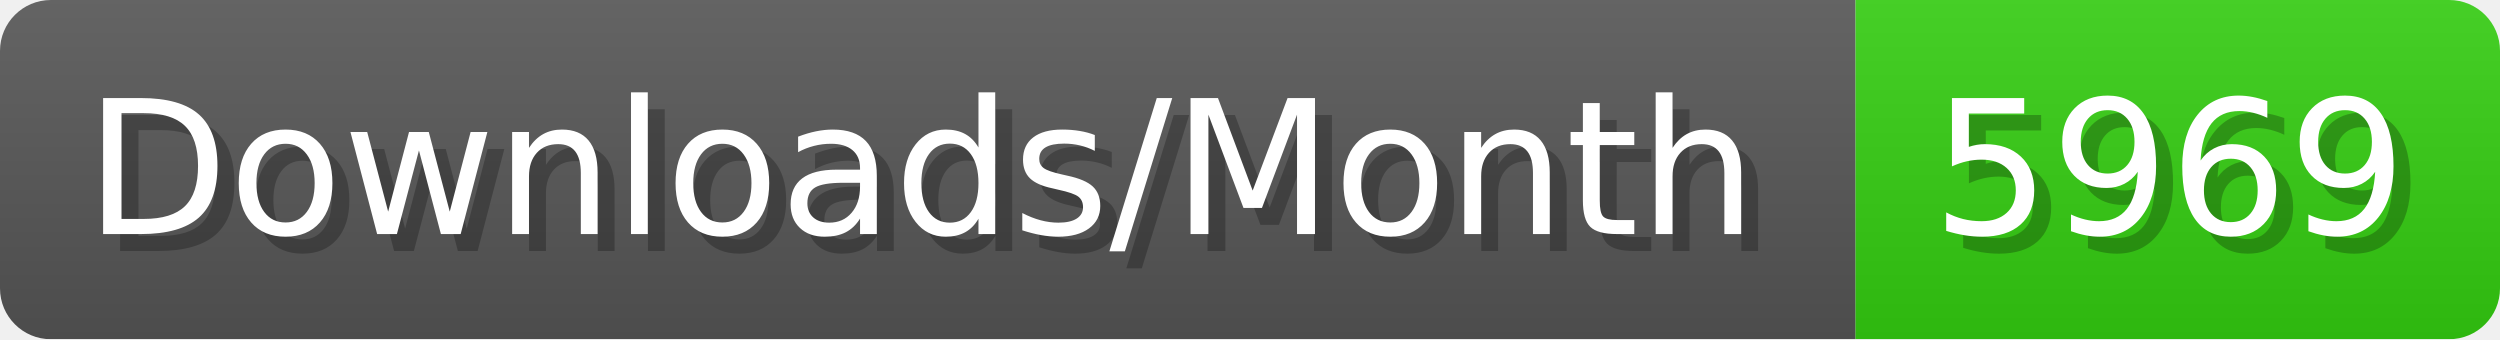
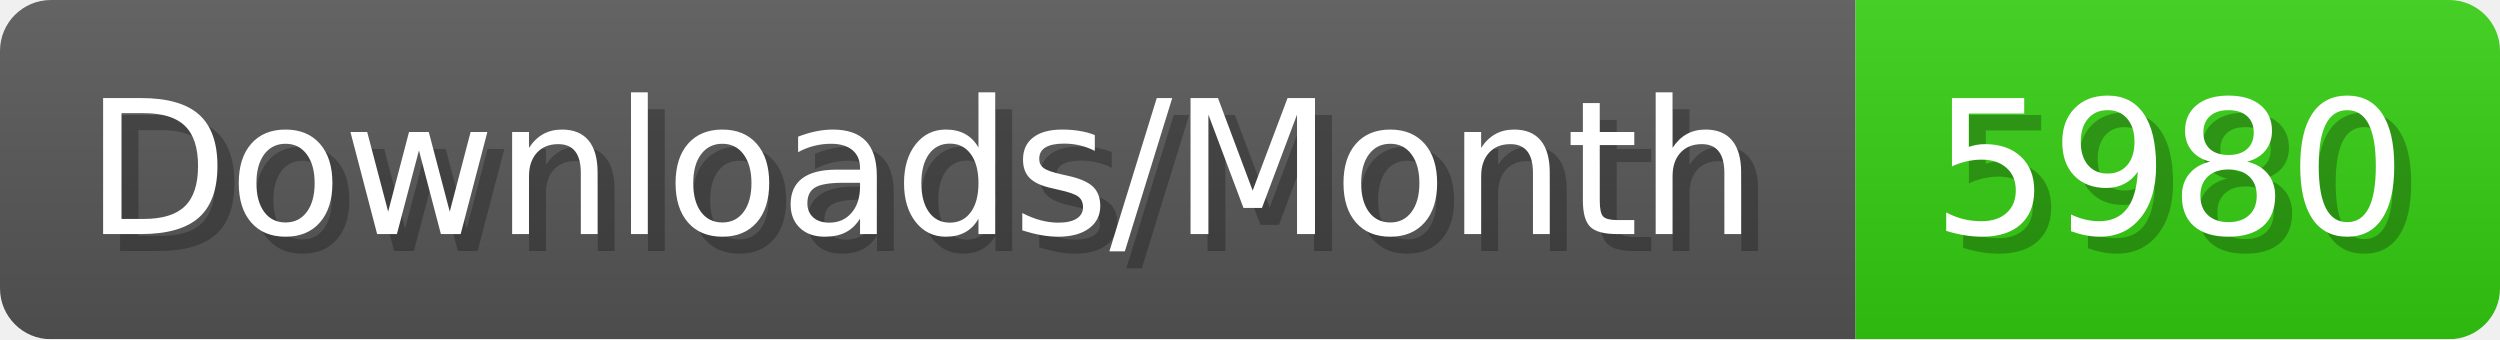
- <svg xmlns="http://www.w3.org/2000/svg" width="147.4" height="20" viewBox="0 0 1474 200" role="img" aria-label="Downloads/Month: 5969">
+ <svg xmlns="http://www.w3.org/2000/svg" width="147.4" height="20" viewBox="0 0 1474 200" role="img" aria-label="Downloads/Month: 5980">
  <linearGradient id="YlXUI" x2="0" y2="100%">
    <stop offset="0" stop-opacity=".1" stop-color="#EEE" />
    <stop offset="1" stop-opacity=".1" />
  </linearGradient>
  <mask id="JHhop">
    <rect width="1474" height="200" rx="30" fill="#FFF" />
  </mask>
  <g mask="url(#JHhop)">
    <rect width="1094" height="200" fill="#555" />
    <rect width="380" height="200" fill="#3C1" x="1094" />
    <rect width="1474" height="200" fill="url(#YlXUI)" />
  </g>
  <g aria-hidden="true" fill="#fff" text-anchor="start" font-family="Verdana,DejaVu Sans,sans-serif" font-size="110">
    <text x="60" y="148" textLength="994" fill="#000" opacity="0.25">Downloads/Month</text>
    <text x="50" y="138" textLength="994">Downloads/Month</text>
-     <text x="1149" y="148" textLength="280" fill="#000" opacity="0.25">5969</text>
-     <text x="1139" y="138" textLength="280">5969</text>
+     <text x="1149" y="148" textLength="280" fill="#000" opacity="0.25">5980</text>
+     <text x="1139" y="138" textLength="280">5980</text>
  </g>
</svg>
